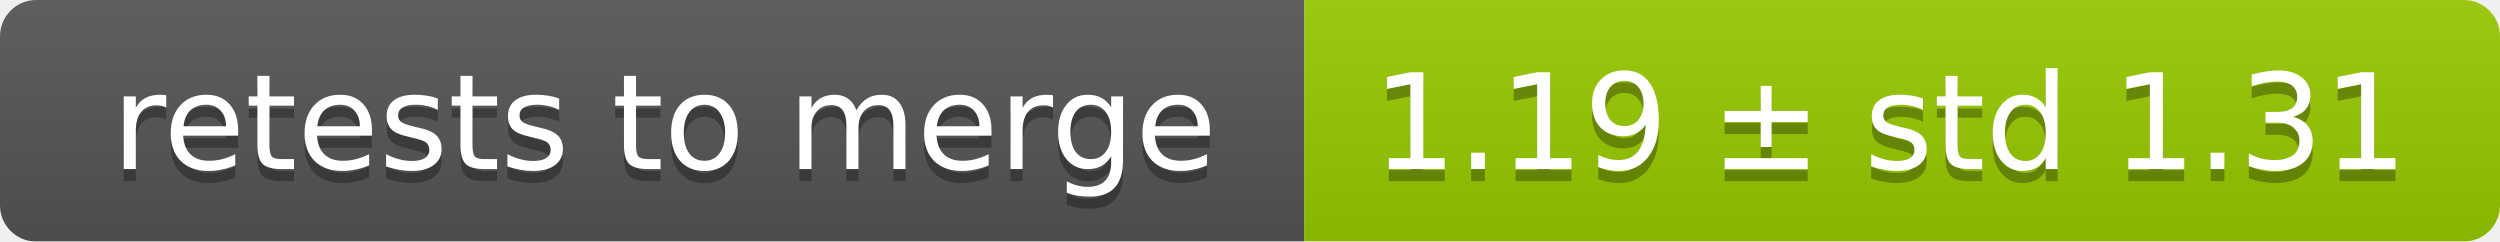
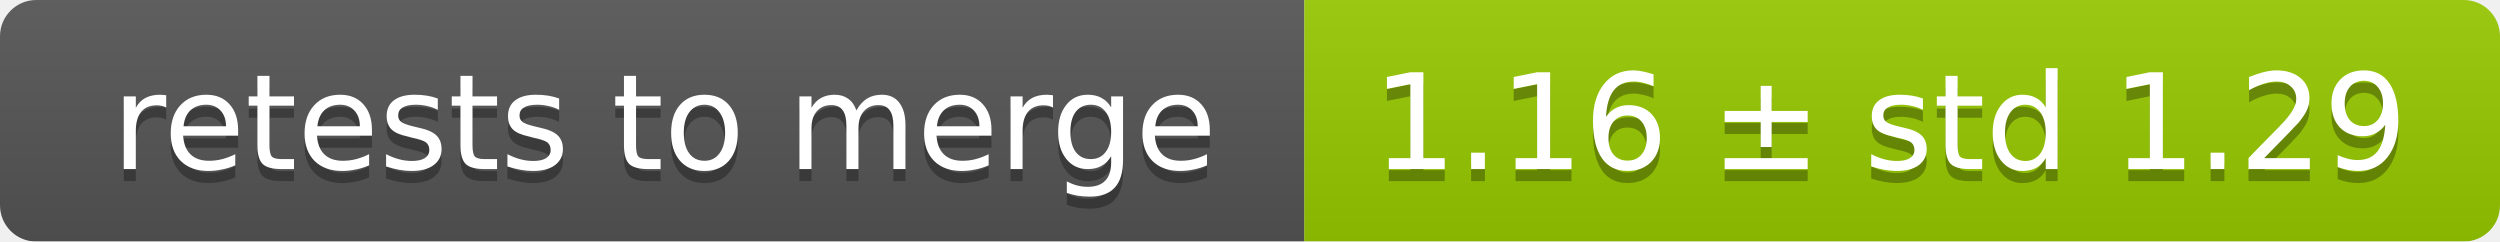
<svg xmlns="http://www.w3.org/2000/svg" width="207" height="20">
  <linearGradient id="smooth" x2="0" y2="100%">
    <stop offset="0" stop-color="#bbb" stop-opacity=".1" />
    <stop offset="1" stop-opacity=".1" />
  </linearGradient>
  <mask id="round">
    <rect width="207" height="20" rx="3" fill="#fff" />
  </mask>
  <g mask="url(#round)">
    <rect width="108" height="20" fill="#555" />
    <rect x="108" width="99" height="20" fill="#97ca00" />
    <rect width="207" height="20" fill="url(#smooth)" />
  </g>
  <g fill="#fff" text-anchor="middle" font-family="DejaVu Sans,Verdana,Geneva,sans-serif" font-size="11">
    <text x="55" y="15" fill="#010101" fill-opacity=".3">retests to merge</text>
    <text x="55" y="14">retests to merge</text>
-     <text x="156.5" y="15" fill="#010101" fill-opacity=".3">1.19 ± std 1.31</text>
-     <text x="156.5" y="14">1.19 ± std 1.31</text>
+     <text x="156.5" y="15" fill="#010101" fill-opacity=".3">1.16 ± std 1.29</text>
+     <text x="156.5" y="14">1.16 ± std 1.29</text>
  </g>
</svg>
